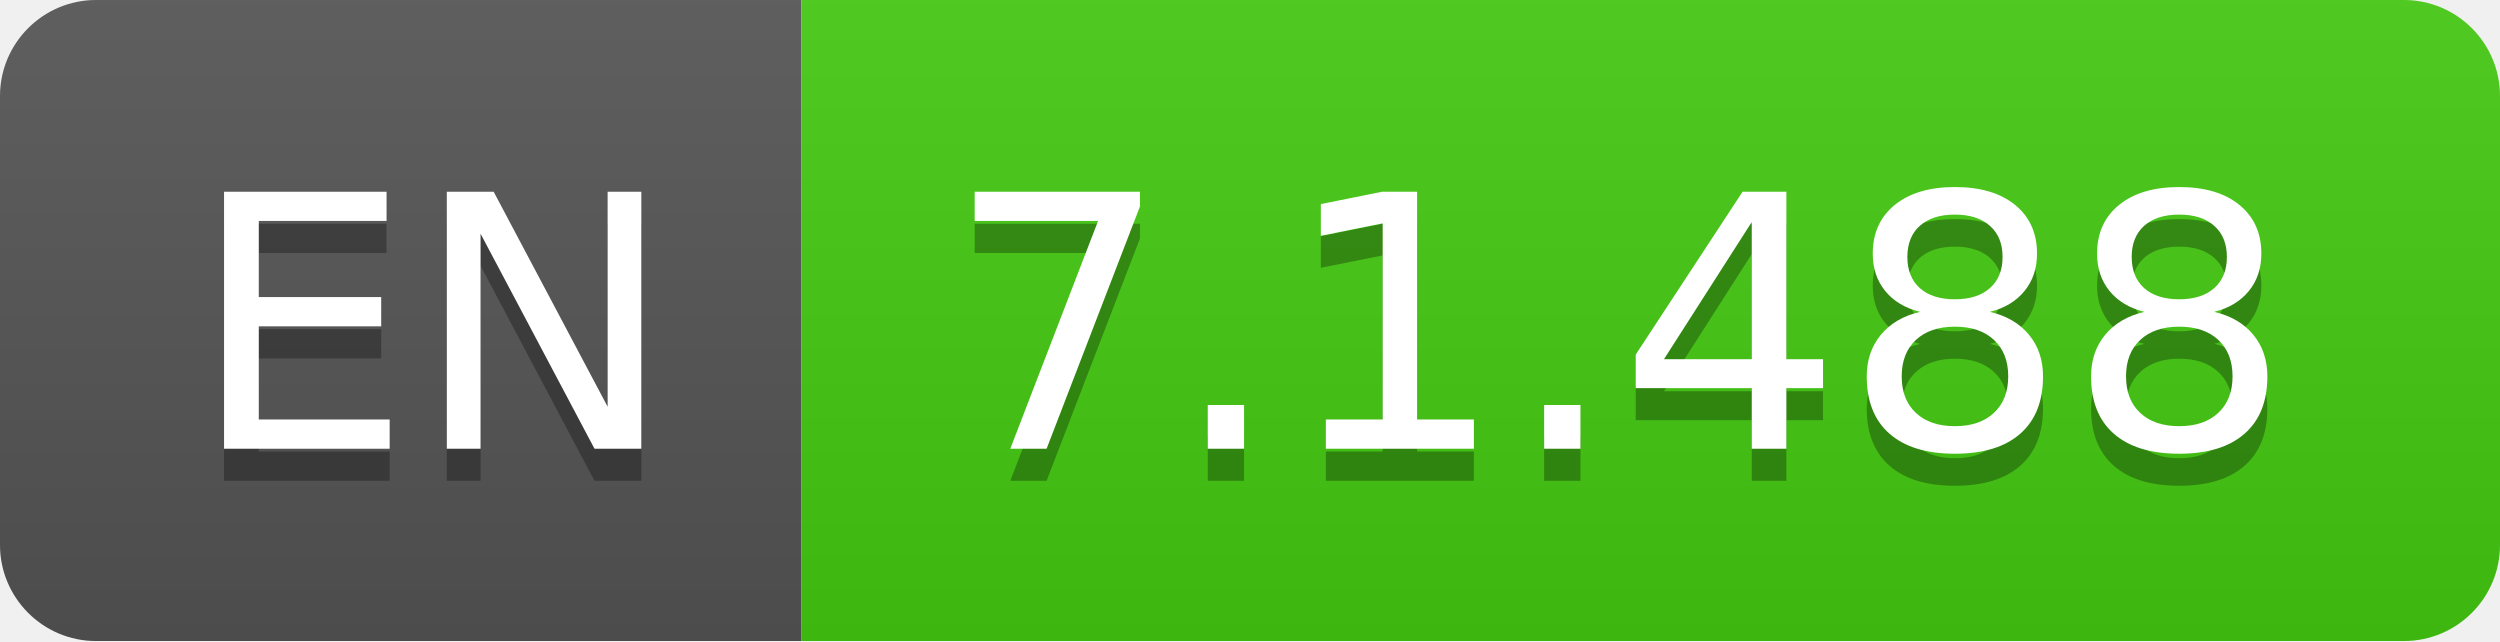
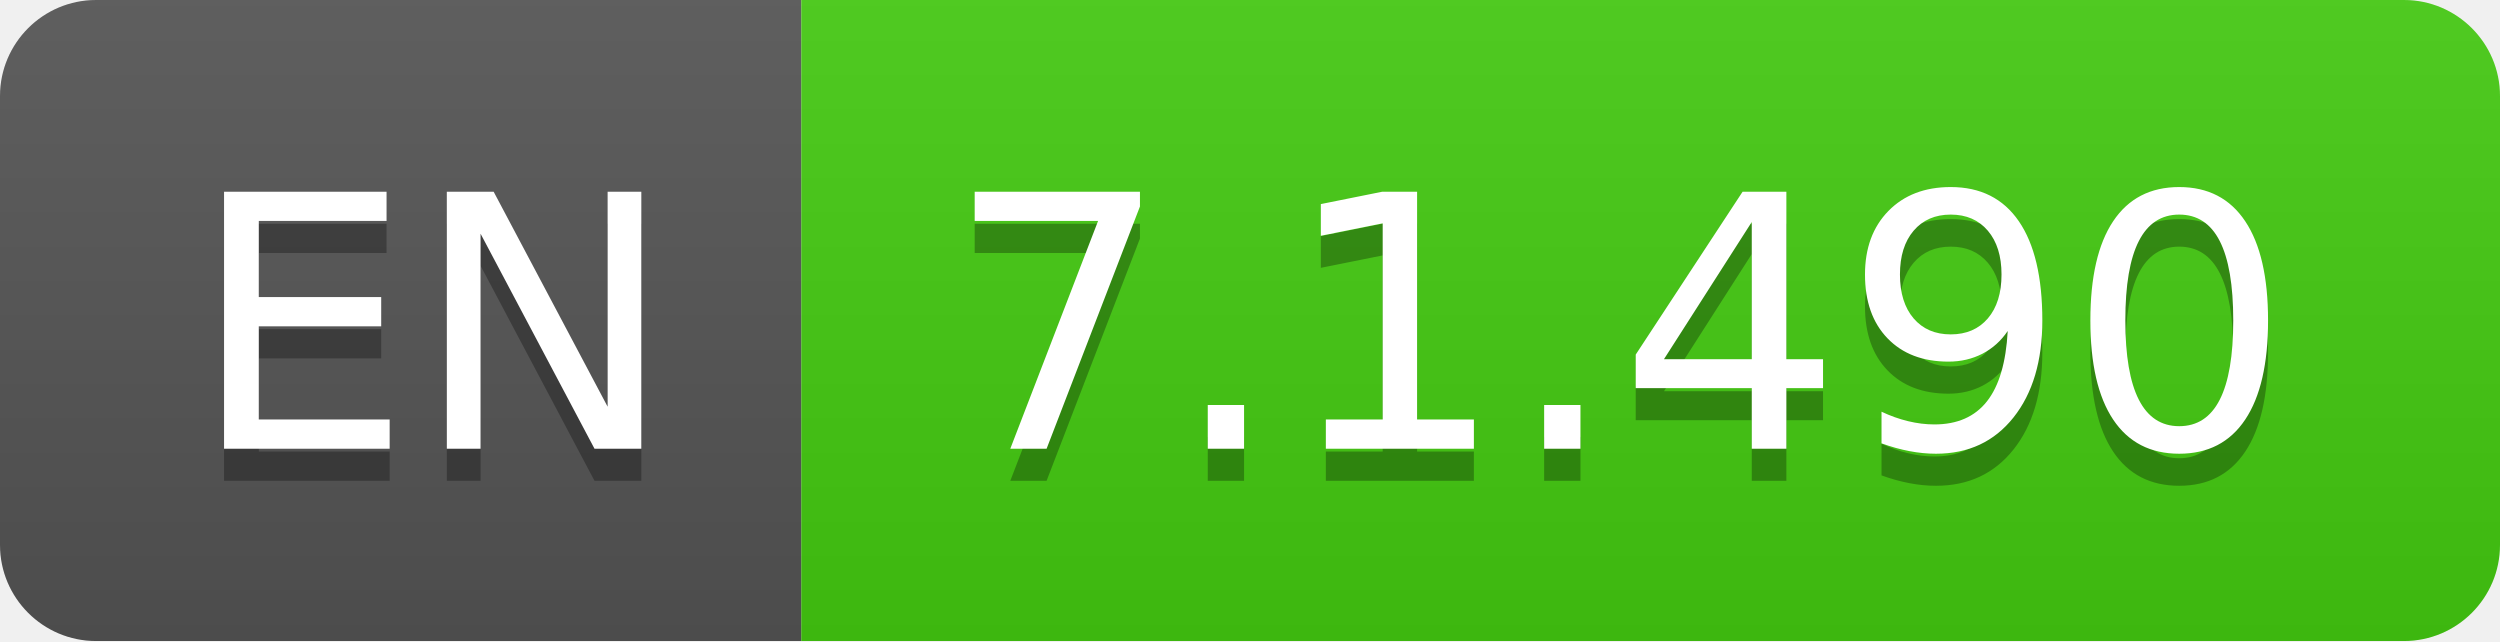
- <svg xmlns="http://www.w3.org/2000/svg" width="78" height="20" role="img" aria-label="EN: 7.1.488">
+ <svg xmlns="http://www.w3.org/2000/svg" width="78" height="20" role="img" aria-label="EN: 7.1.490">
  <linearGradient id="s" x2="0" y2="100%">
    <stop offset="0" stop-color="#bbb" stop-opacity=".1" />
    <stop offset="1" stop-opacity=".1" />
  </linearGradient>
  <clipPath id="r">
    <rect width="78" height="20" rx="3" fill="#fff" />
  </clipPath>
  <g clip-path="url(#r)">
    <rect width="25" height="20" fill="#555" />
    <rect x="25" width="53" height="20" fill="#4c1" />
    <rect width="78" height="20" fill="url(#s)" />
  </g>
  <g fill="#fff" text-anchor="middle" font-family="Verdana,Geneva,DejaVu Sans,sans-serif" text-rendering="geometricPrecision" font-size="110">
    <text aria-hidden="true" x="135" y="150" fill="#010101" fill-opacity=".3" transform="scale(.1)" textLength="150">EN</text>
    <text x="135" y="140" transform="scale(.1)" fill="#fff" textLength="150">EN</text>
-     <text aria-hidden="true" x="505" y="150" fill="#010101" fill-opacity=".3" transform="scale(.1)" textLength="430">7.1.488</text>
-     <text x="505" y="140" transform="scale(.1)" fill="#fff" textLength="430">7.1.488</text>
+     <text aria-hidden="true" x="505" y="150" fill="#010101" fill-opacity=".3" transform="scale(.1)" textLength="430">7.1.490</text>
+     <text x="505" y="140" transform="scale(.1)" fill="#fff" textLength="430">7.1.490</text>
  </g>
</svg>
